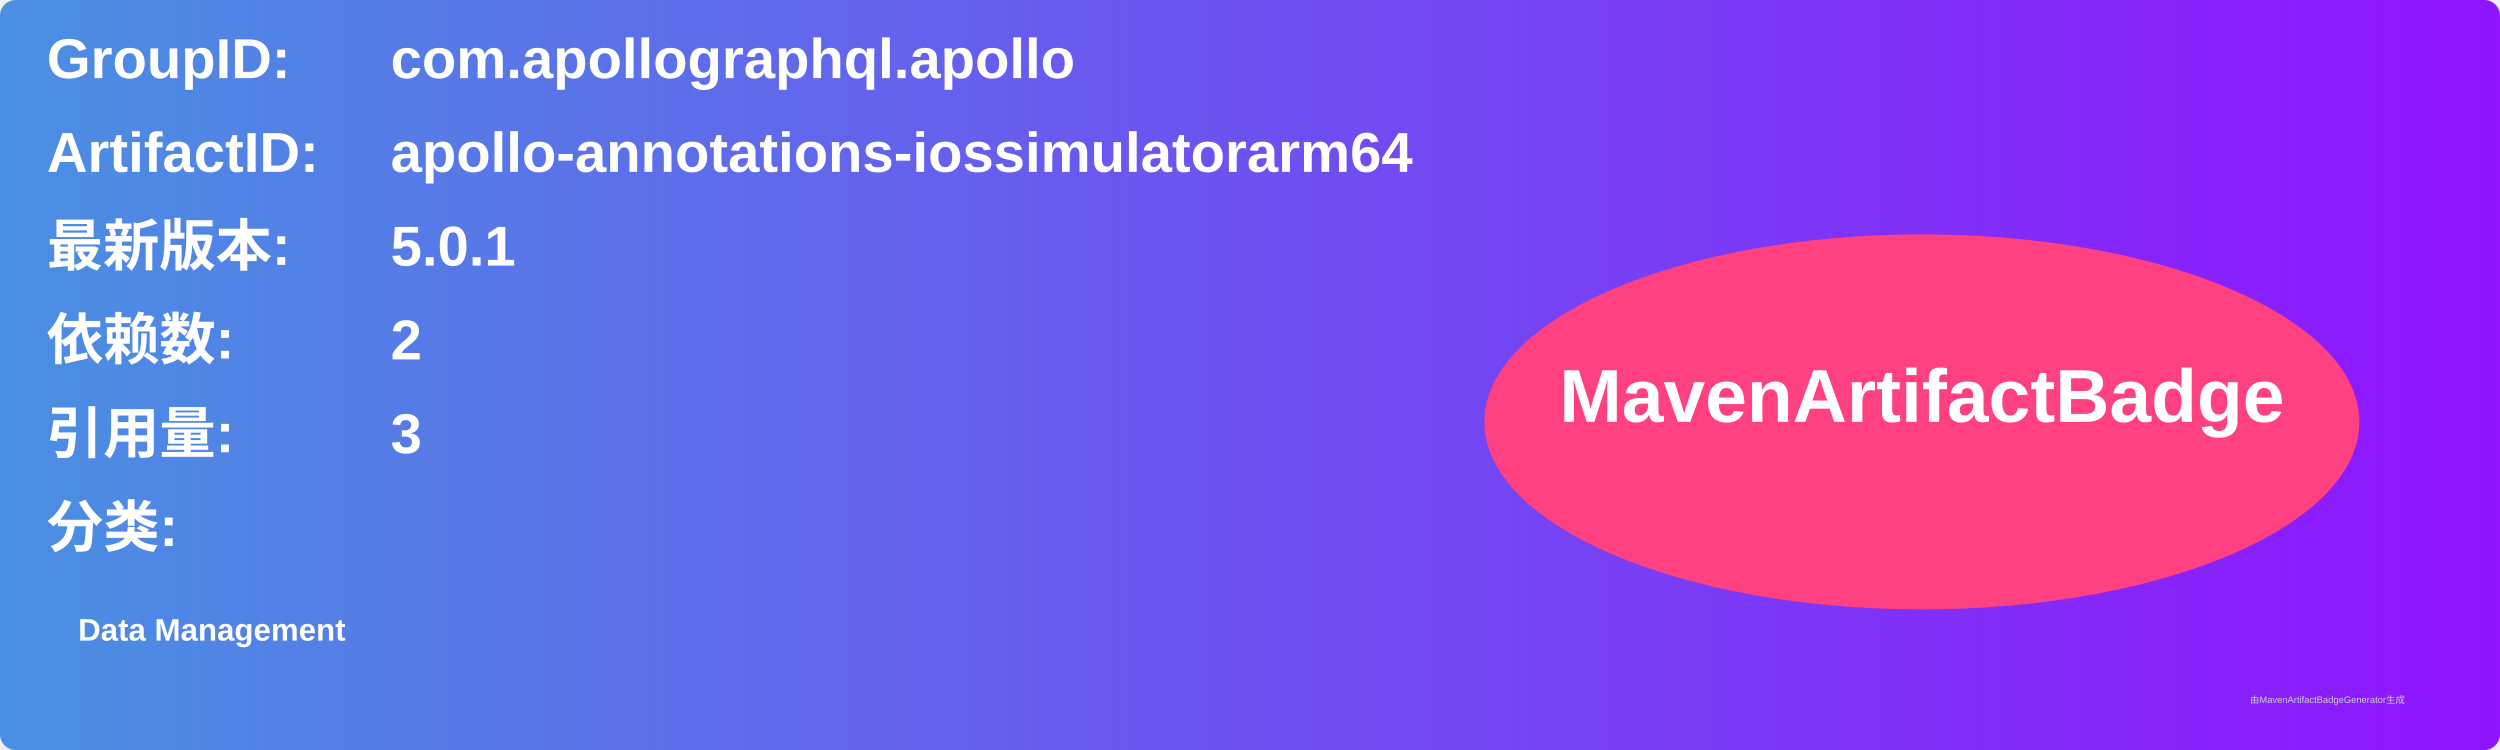
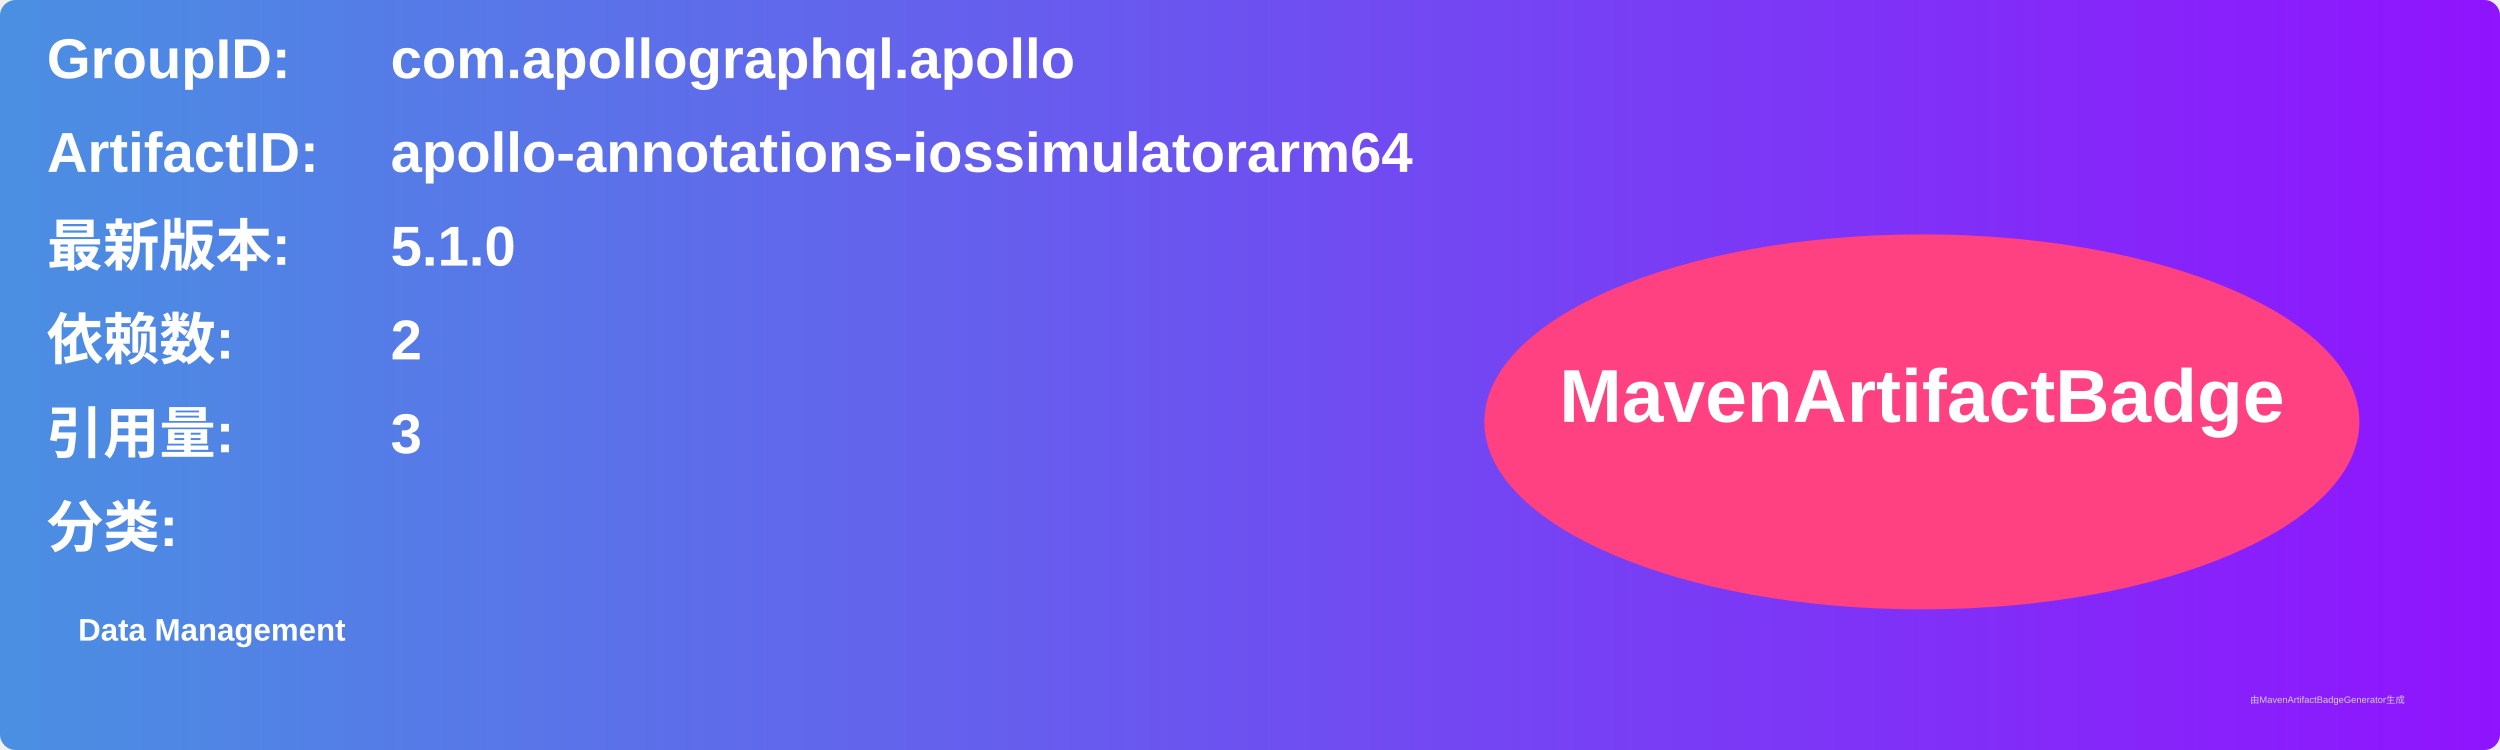
<svg xmlns="http://www.w3.org/2000/svg" width="800" height="240" viewBox="0 0 800 240">
  <linearGradient id="grad" x1="0%" y1="0%" x2="100%" y2="0%">
    <stop offset="0%" stop-color="#4a90e2" />
    <stop offset="100%" stop-color="#9013fe" />
  </linearGradient>
  <rect width="100%" height="100%" rx="5" ry="5" fill="url(#grad)" />
  <g transform="translate(15, 15)">
    <text x="0" y="10" font-family="Arial" font-size="18" fill="white" font-weight="bold" width="260">GroupID:</text>
    <text x="110" y="10" font-family="Arial" font-size="18" fill="white" font-weight="bold" width="460">com.apollographql.apollo</text>
    <text x="0" y="40" font-family="Arial" font-size="18" fill="white" font-weight="bold" width="260">ArtifactID:</text>
    <text x="110" y="40" font-family="Arial" font-size="18" fill="white" font-weight="bold" width="460">apollo-annotations-iossimulatorarm64</text>
    <text x="0" y="70" font-family="Arial" font-size="18" fill="white" font-weight="bold">最新版本:</text>
    <text x="110" y="70" font-family="Arial" font-size="18" fill="white" font-weight="bold">
-       <tspan font-weight="bold">5.0.1</tspan>
+       <tspan font-weight="bold">5.1.0</tspan>
    </text>
    <text x="0" y="100" font-family="Arial" font-size="18" fill="white" font-weight="bold">依赖数: </text>
    <text x="110" y="100" font-family="Arial" font-size="18" fill="white">
      <tspan font-weight="bold">2</tspan>
    </text>
    <text x="0" y="130" font-family="Arial" font-size="18" fill="white" font-weight="bold">引用量: </text>
    <text x="110" y="130" font-family="Arial" font-size="18" fill="white">
      <tspan font-weight="bold">3</tspan>
    </text>
    <text x="0" y="160" font-family="Arial" font-size="18" fill="white" font-weight="bold">分类:</text>
    <text x="10" y="190" font-family="Arial" font-size="10" fill="white">
      <tspan font-weight="bold">Data Management</tspan>
    </text>
    <ellipse cx="600" cy="120" rx="140" ry="60" fill="#ff4081" />
    <text x="600" y="120" text-anchor="middle" font-family="Arial" font-size="24" fill="white" font-weight="bold">MavenArtifactBadge</text>
  </g>
  <text x="720" y="225" font-family="Arial" font-size="3" fill="#d0d0d0">由MavenArtifactBadgeGenerator生成</text>
</svg>
